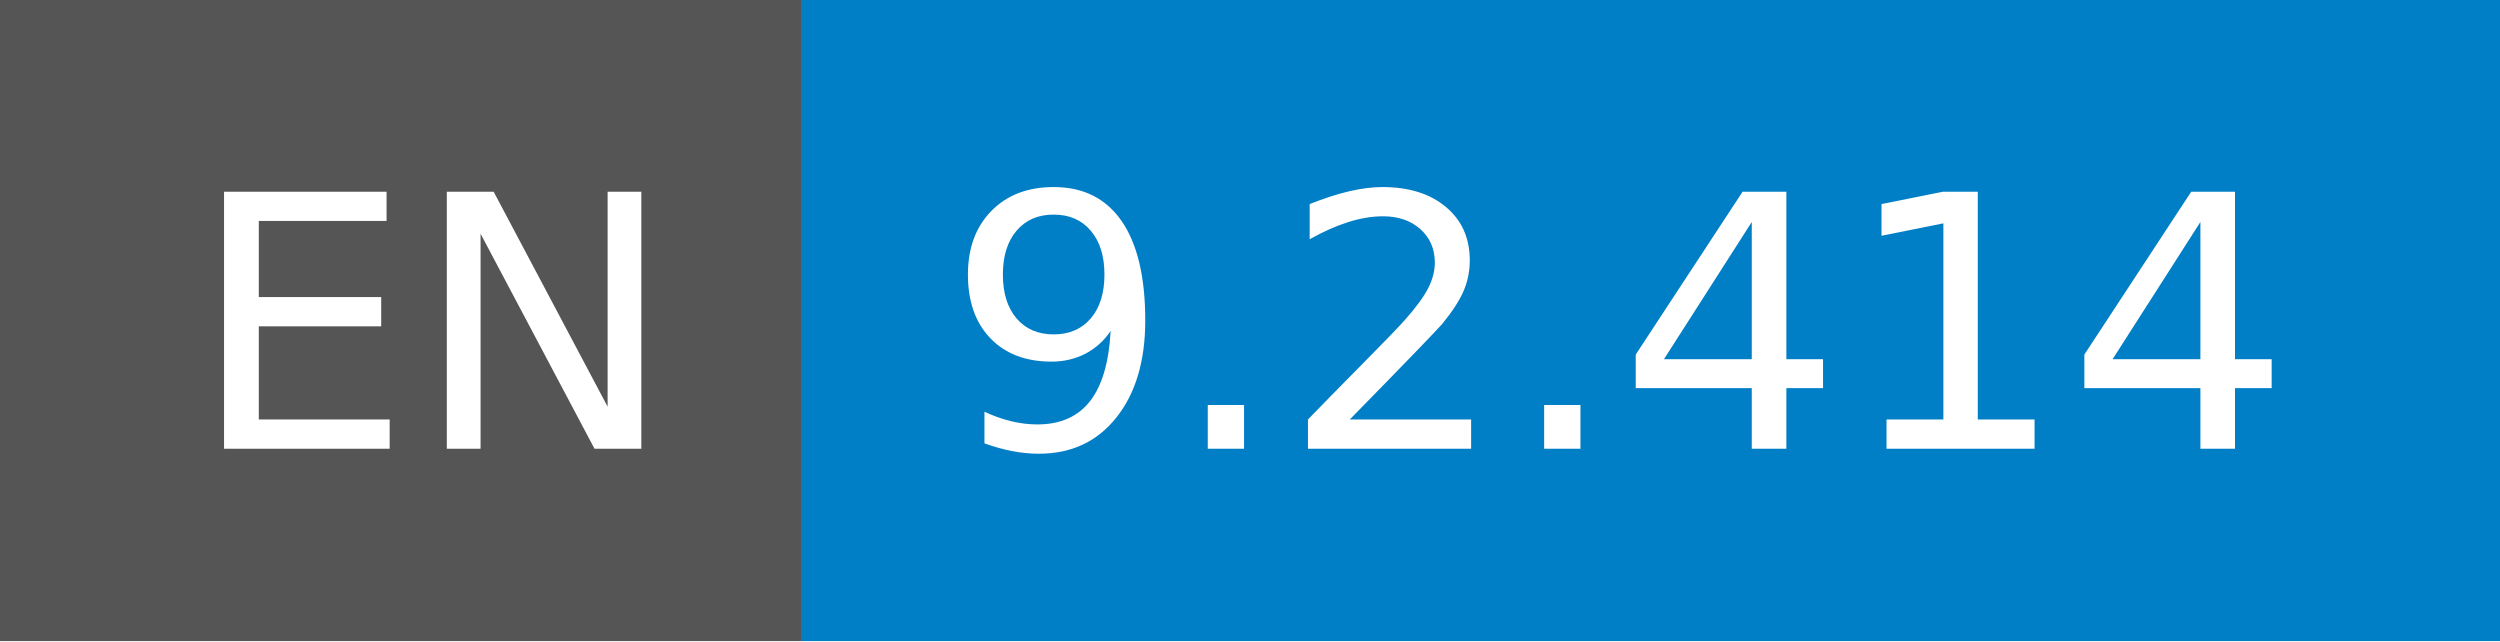
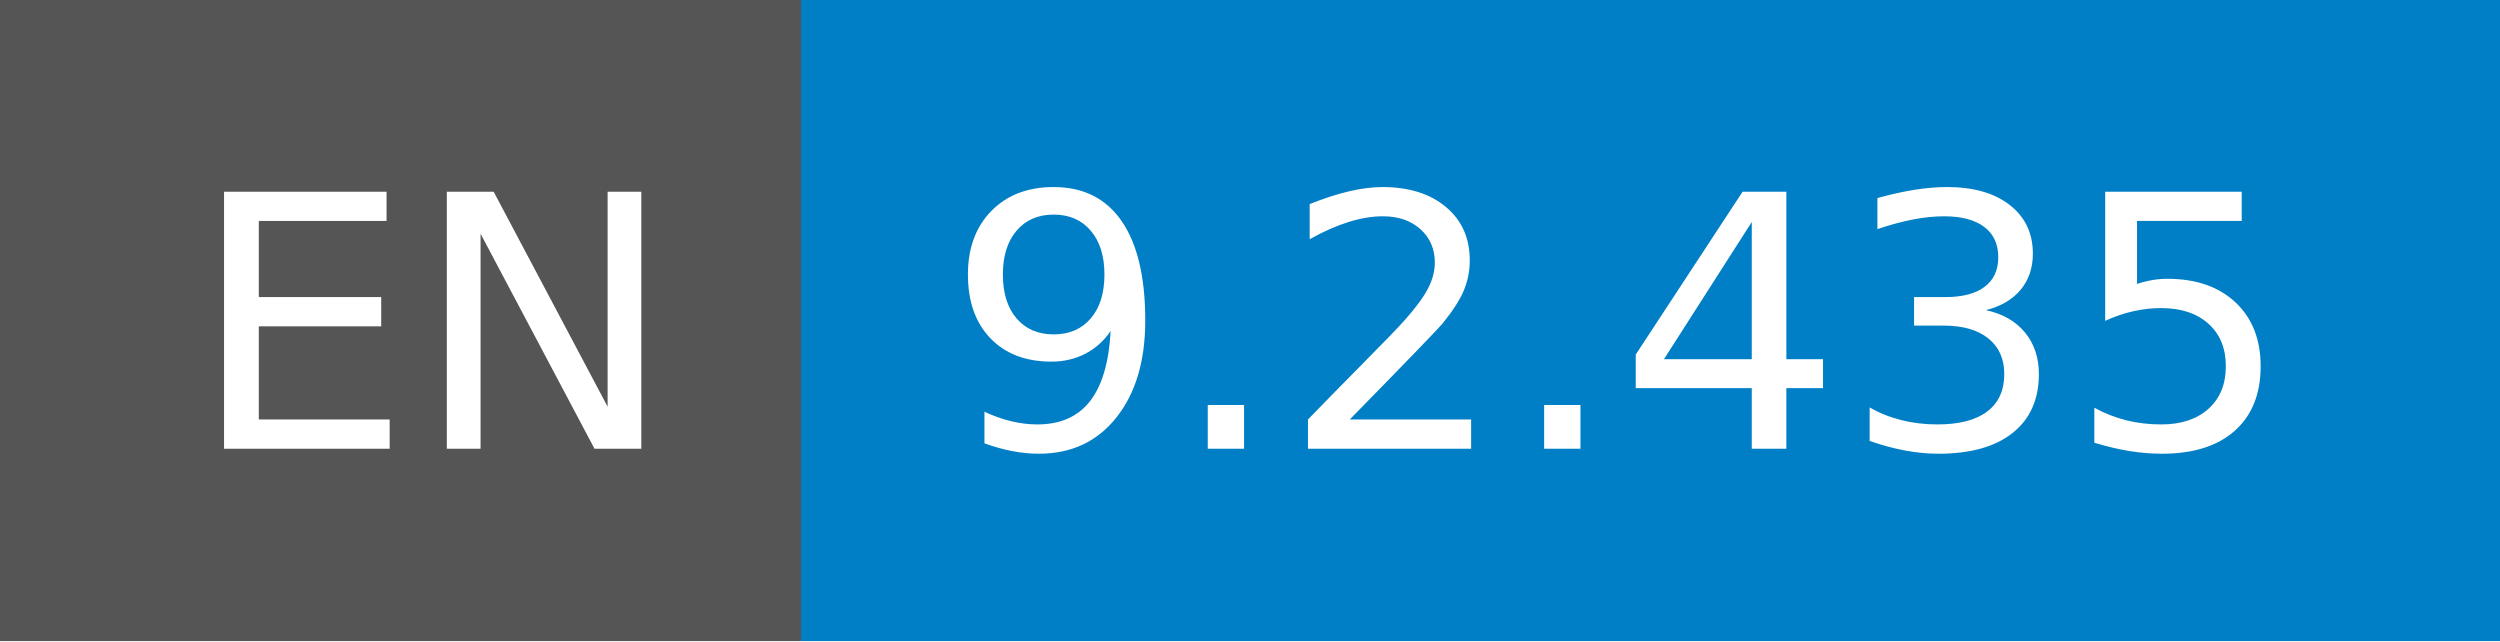
- <svg xmlns="http://www.w3.org/2000/svg" width="78" height="20" role="img" aria-label="EN: 9.2.414">
+ <svg xmlns="http://www.w3.org/2000/svg" width="78" height="20" role="img" aria-label="EN: 9.2.435">
  <g shape-rendering="crispEdges">
    <rect width="25" height="20" fill="#555" />
    <rect x="25" width="53" height="20" fill="#007ec6" />
  </g>
  <g fill="#fff" text-anchor="middle" font-family="Verdana,Geneva,DejaVu Sans,sans-serif" text-rendering="geometricPrecision" font-size="110">
    <text x="135" y="140" transform="scale(.1)" fill="#fff" textLength="150">EN</text>
-     <text x="505" y="140" transform="scale(.1)" fill="#fff" textLength="430">9.2.414</text>
+     <text x="505" y="140" transform="scale(.1)" fill="#fff" textLength="430">9.2.435</text>
  </g>
</svg>
